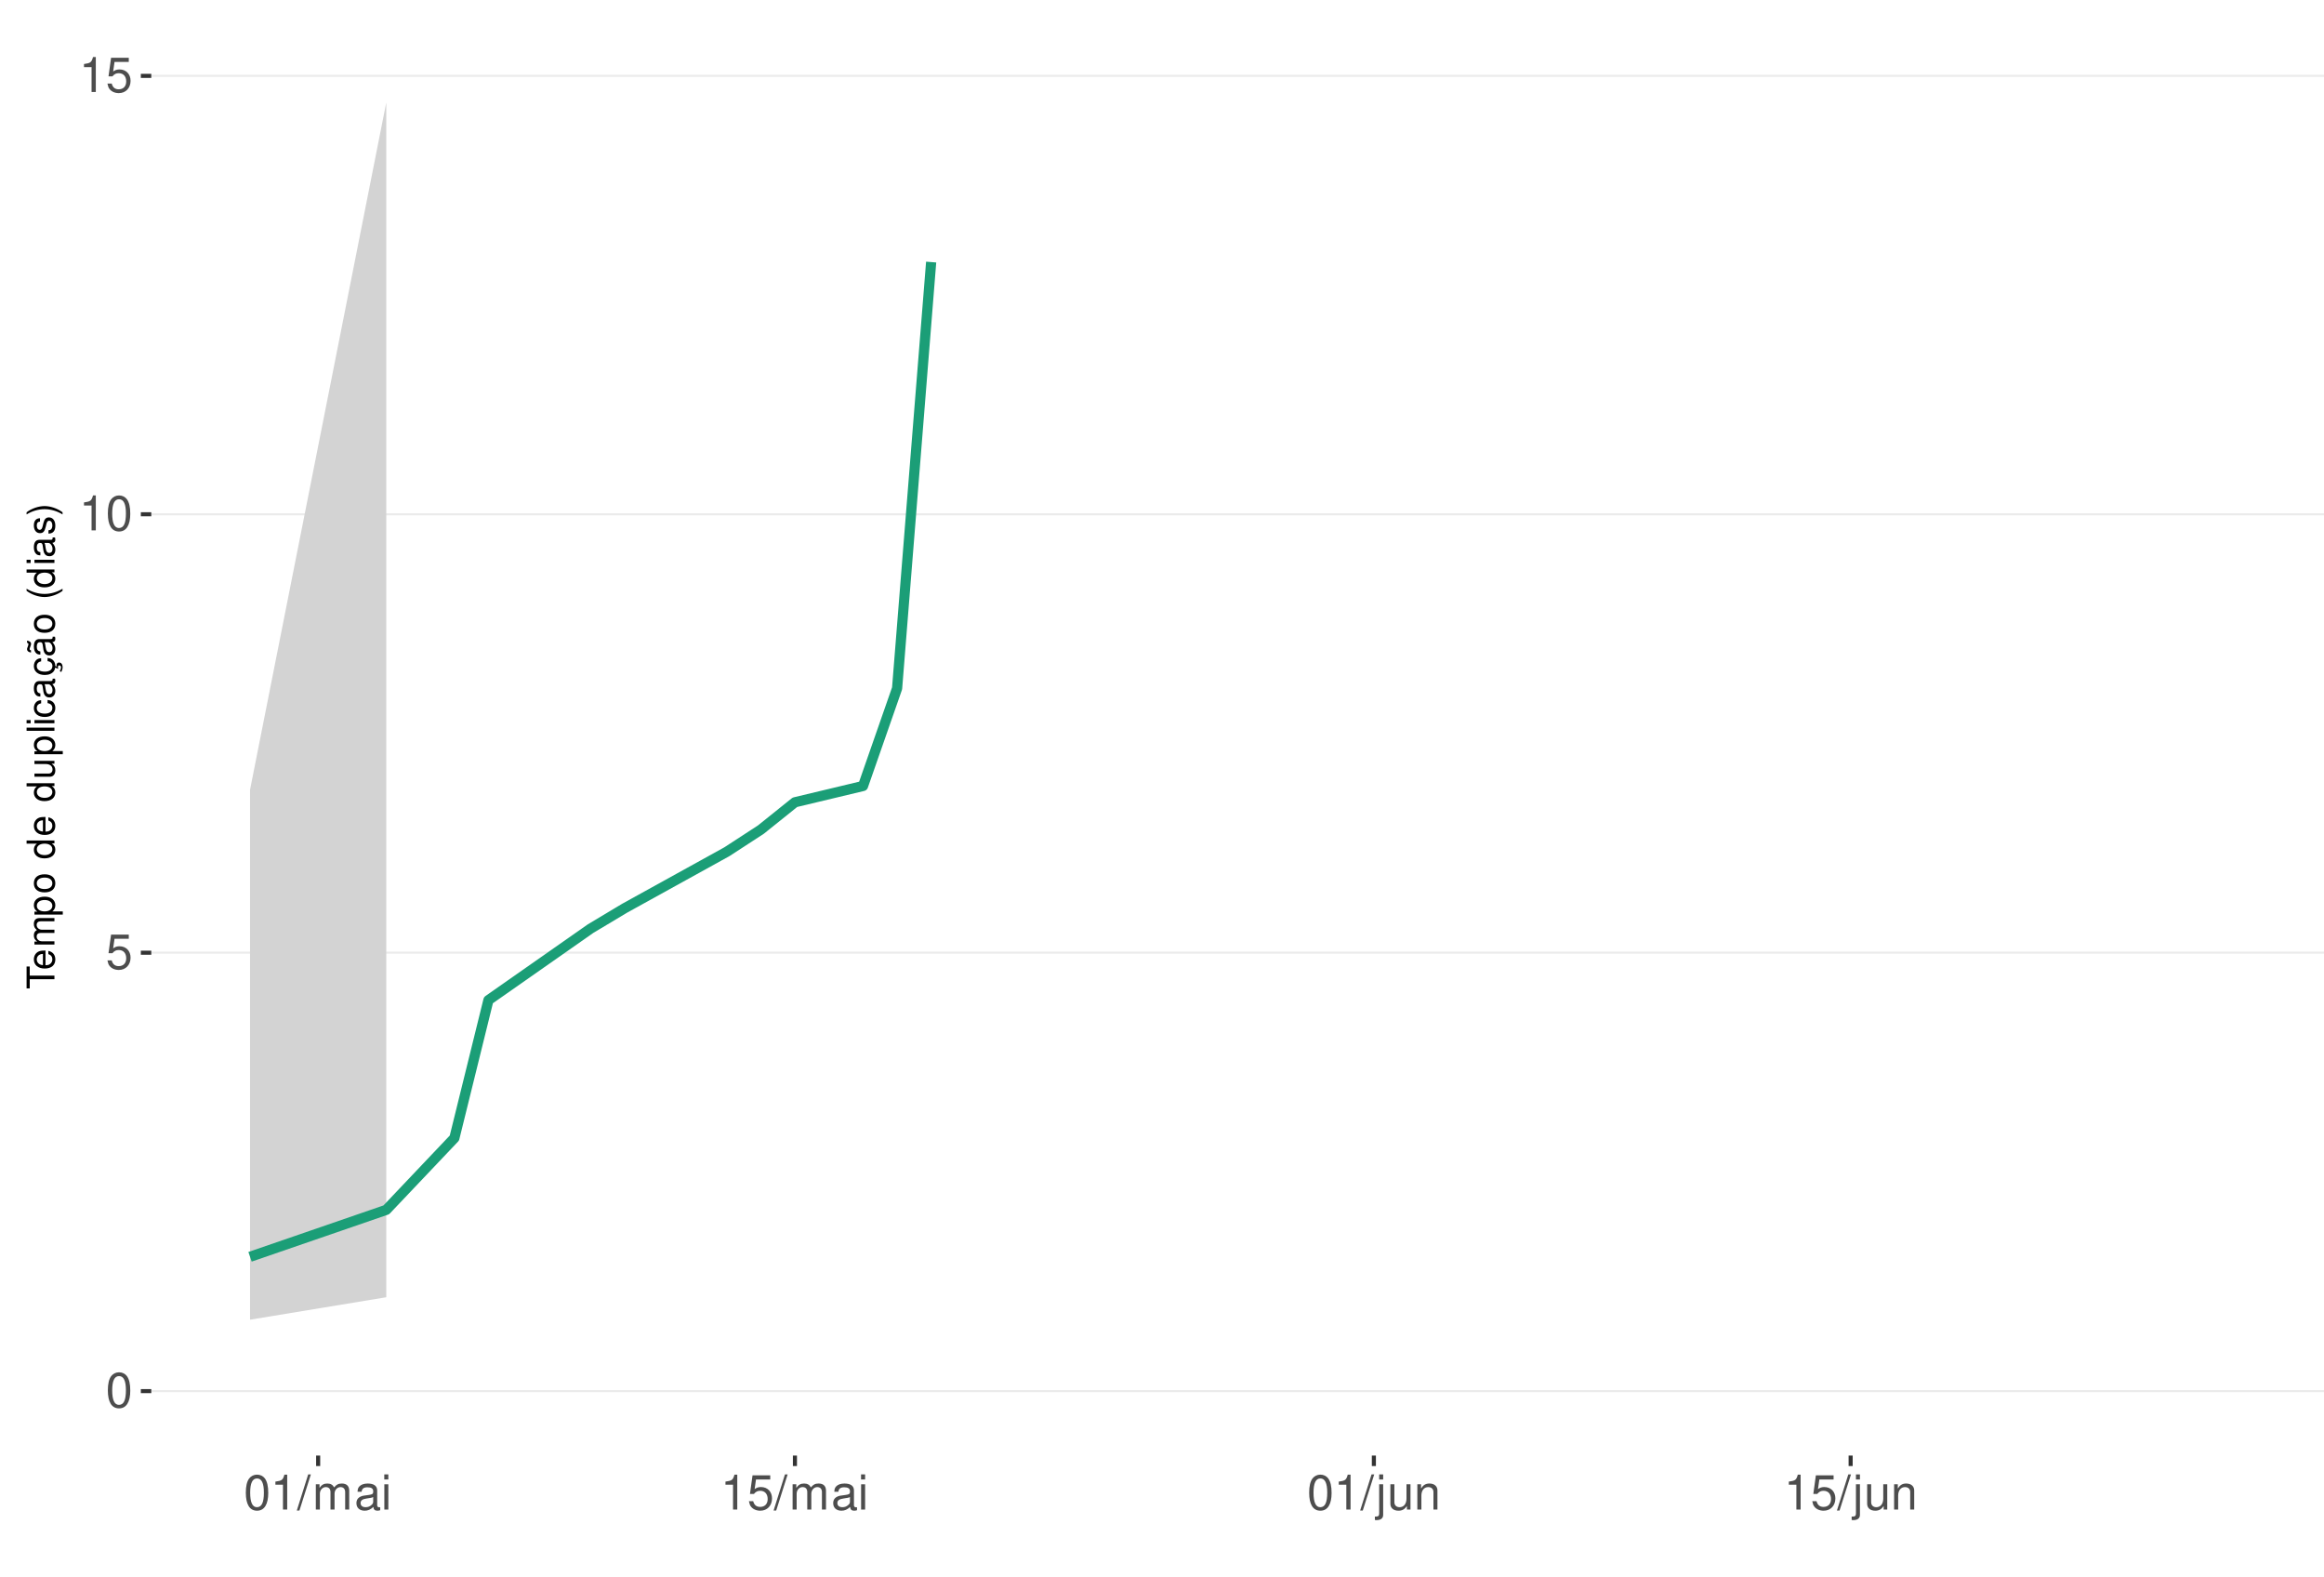
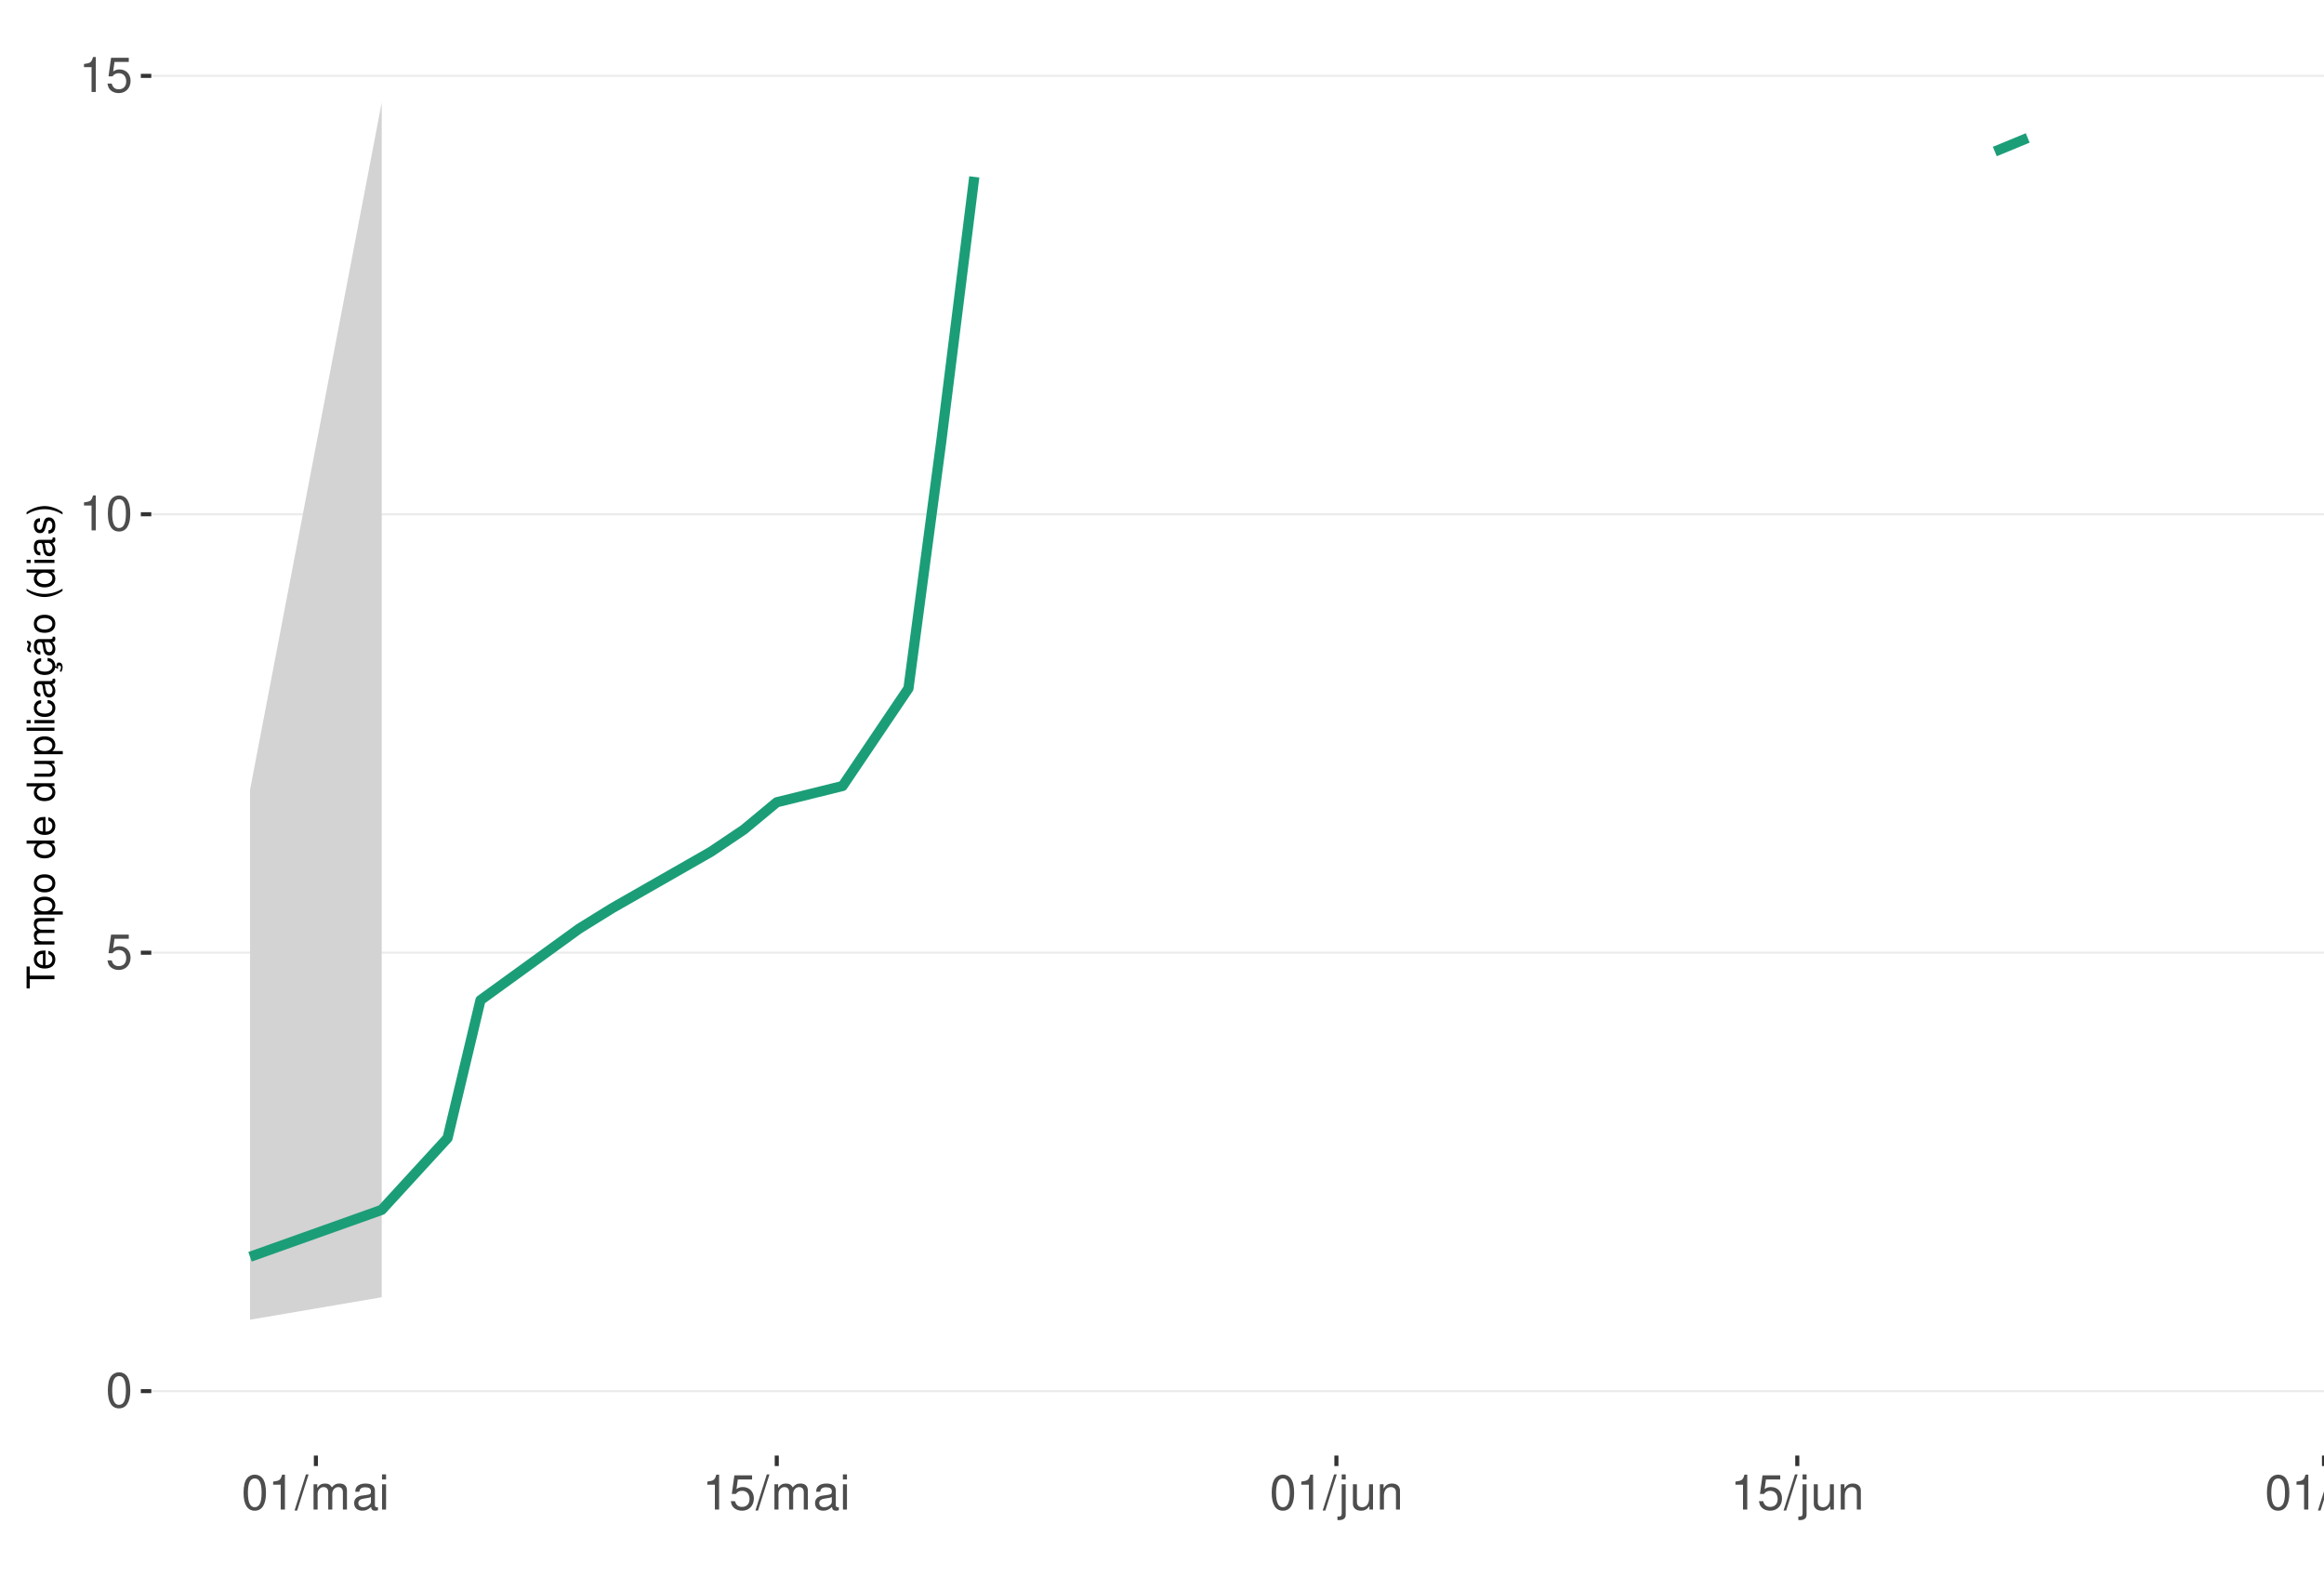
<svg xmlns="http://www.w3.org/2000/svg" xmlns:xlink="http://www.w3.org/1999/xlink" width="609pt" height="413pt" viewBox="0 0 609 413" version="1.1">
  <defs>
    <g>
      <symbol overflow="visible" id="glyph0-0">
        <path style="stroke:none;" d="" />
      </symbol>
      <symbol overflow="visible" id="glyph0-1">
        <path style="stroke:none;" d="M 3.484 -9.156 C 2.641 -9.156 1.891 -8.766 1.422 -8.156 C 0.828 -7.344 0.547 -6.125 0.547 -4.422 C 0.547 -1.344 1.562 0.297 3.484 0.297 C 5.375 0.297 6.422 -1.344 6.422 -4.359 C 6.422 -6.125 6.141 -7.312 5.547 -8.156 C 5.078 -8.781 4.328 -9.156 3.484 -9.156 Z M 3.484 -8.156 C 4.688 -8.156 5.281 -6.938 5.281 -4.453 C 5.281 -1.844 4.703 -0.625 3.453 -0.625 C 2.281 -0.625 1.688 -1.891 1.688 -4.422 C 1.688 -6.938 2.281 -8.156 3.484 -8.156 Z M 3.484 -8.156 " />
      </symbol>
      <symbol overflow="visible" id="glyph0-2">
        <path style="stroke:none;" d="M 6.031 -8.969 L 1.391 -8.969 L 0.719 -4.094 L 1.75 -4.094 C 2.266 -4.703 2.703 -4.922 3.406 -4.922 C 4.609 -4.922 5.359 -4.094 5.359 -2.766 C 5.359 -1.484 4.609 -0.703 3.391 -0.703 C 2.422 -0.703 1.828 -1.188 1.562 -2.203 L 0.438 -2.203 C 0.594 -1.469 0.719 -1.109 0.984 -0.781 C 1.5 -0.094 2.406 0.297 3.422 0.297 C 5.234 0.297 6.5 -1.031 6.5 -2.922 C 6.5 -4.703 5.312 -5.906 3.594 -5.906 C 2.969 -5.906 2.453 -5.75 1.938 -5.359 L 2.297 -7.875 L 6.031 -7.875 Z M 6.031 -8.969 " />
      </symbol>
      <symbol overflow="visible" id="glyph0-3">
        <path style="stroke:none;" d="M 3.281 -6.516 L 3.281 0 L 4.391 0 L 4.391 -9.156 L 3.656 -9.156 C 3.266 -7.75 3.016 -7.562 1.297 -7.328 L 1.297 -6.516 Z M 3.281 -6.516 " />
      </symbol>
      <symbol overflow="visible" id="glyph0-4">
        <path style="stroke:none;" d="M 2.891 -9.219 L -0.094 0.25 L 0.594 0.25 L 3.594 -9.219 Z M 2.891 -9.219 " />
      </symbol>
      <symbol overflow="visible" id="glyph0-5">
        <path style="stroke:none;" d="M 0.891 -6.625 L 0.891 0 L 1.953 0 L 1.953 -4.156 C 1.953 -5.125 2.641 -5.891 3.5 -5.891 C 4.297 -5.891 4.734 -5.422 4.734 -4.562 L 4.734 0 L 5.797 0 L 5.797 -4.156 C 5.797 -5.125 6.5 -5.891 7.359 -5.891 C 8.125 -5.891 8.578 -5.406 8.578 -4.562 L 8.578 0 L 9.641 0 L 9.641 -4.969 C 9.641 -6.156 8.953 -6.828 7.719 -6.828 C 6.828 -6.828 6.297 -6.562 5.688 -5.812 C 5.297 -6.516 4.766 -6.828 3.891 -6.828 C 3.016 -6.828 2.422 -6.5 1.859 -5.688 L 1.859 -6.625 Z M 0.891 -6.625 " />
      </symbol>
      <symbol overflow="visible" id="glyph0-6">
        <path style="stroke:none;" d="M 6.766 -0.625 C 6.656 -0.594 6.609 -0.594 6.547 -0.594 C 6.172 -0.594 5.969 -0.781 5.969 -1.109 L 5.969 -5.016 C 5.969 -6.188 5.109 -6.828 3.484 -6.828 C 2.5 -6.828 1.734 -6.547 1.281 -6.047 C 0.969 -5.703 0.844 -5.328 0.828 -4.672 L 1.891 -4.672 C 1.969 -5.484 2.453 -5.844 3.438 -5.844 C 4.406 -5.844 4.922 -5.5 4.922 -4.859 L 4.922 -4.578 C 4.906 -4.125 4.688 -3.969 3.828 -3.844 C 2.328 -3.656 2.094 -3.609 1.703 -3.438 C 0.922 -3.109 0.531 -2.531 0.531 -1.672 C 0.531 -0.469 1.359 0.297 2.703 0.297 C 3.547 0.297 4.219 0 4.969 -0.688 C 5.031 0 5.359 0.297 6.047 0.297 C 6.281 0.297 6.422 0.266 6.766 0.172 Z M 4.922 -2.094 C 4.922 -1.734 4.828 -1.516 4.5 -1.234 C 4.078 -0.828 3.562 -0.625 2.938 -0.625 C 2.109 -0.625 1.625 -1.031 1.625 -1.703 C 1.625 -2.391 2.094 -2.75 3.234 -2.906 C 4.359 -3.062 4.562 -3.109 4.922 -3.281 Z M 4.922 -2.094 " />
      </symbol>
      <symbol overflow="visible" id="glyph0-7">
        <path style="stroke:none;" d="M 1.891 -6.625 L 0.844 -6.625 L 0.844 0 L 1.891 0 Z M 1.891 -9.219 L 0.828 -9.219 L 0.828 -7.891 L 1.891 -7.891 Z M 1.891 -9.219 " />
      </symbol>
      <symbol overflow="visible" id="glyph0-8">
        <path style="stroke:none;" d="M 0.891 -6.625 L 0.891 0.969 C 0.891 1.625 0.688 1.828 0.031 1.828 C -0.047 1.828 -0.094 1.828 -0.234 1.828 L -0.234 2.719 C -0.094 2.75 -0.031 2.766 0.125 2.766 C 1.312 2.766 1.938 2.297 1.938 1.375 L 1.938 -6.625 Z M 1.938 -9.219 L 0.891 -9.219 L 0.891 -7.891 L 1.938 -7.891 Z M 1.938 -9.219 " />
      </symbol>
      <symbol overflow="visible" id="glyph0-9">
        <path style="stroke:none;" d="M 6.094 0 L 6.094 -6.625 L 5.047 -6.625 L 5.047 -2.875 C 5.047 -1.516 4.344 -0.625 3.234 -0.625 C 2.406 -0.625 1.875 -1.141 1.875 -1.938 L 1.875 -6.625 L 0.828 -6.625 L 0.828 -1.516 C 0.828 -0.422 1.641 0.297 2.938 0.297 C 3.906 0.297 4.531 -0.047 5.156 -0.922 L 5.156 0 Z M 6.094 0 " />
      </symbol>
      <symbol overflow="visible" id="glyph0-10">
        <path style="stroke:none;" d="M 0.891 -6.625 L 0.891 0 L 1.953 0 L 1.953 -3.656 C 1.953 -5.016 2.656 -5.891 3.75 -5.891 C 4.578 -5.891 5.109 -5.391 5.109 -4.594 L 5.109 0 L 6.156 0 L 6.156 -5.016 C 6.156 -6.109 5.344 -6.828 4.062 -6.828 C 3.078 -6.828 2.438 -6.438 1.859 -5.516 L 1.859 -6.625 Z M 0.891 -6.625 " />
+       </symbol>
+       <symbol overflow="visible" id="glyph0-11">
+         <path style="stroke:none;" d="M 1.922 -9.219 L 0.859 -9.219 L 0.859 0 L 1.922 0 Z M 1.922 -9.219 " />
      </symbol>
      <symbol overflow="visible" id="glyph1-0">
        <path style="stroke:none;" d="" />
      </symbol>
      <symbol overflow="visible" id="glyph1-1">
        <path style="stroke:none;" d="M -6.469 -3.547 L -6.469 -5.938 L -7.297 -5.938 L -7.297 -0.203 L -6.469 -0.203 L -6.469 -2.609 L 0 -2.609 L 0 -3.547 Z M -6.469 -3.547 " />
      </symbol>
      <symbol overflow="visible" id="glyph1-2">
        <path style="stroke:none;" d="M -2.344 -5.125 C -3.141 -5.125 -3.625 -5.062 -4.016 -4.922 C -4.875 -4.578 -5.391 -3.781 -5.391 -2.797 C -5.391 -1.344 -4.281 -0.406 -2.547 -0.406 C -0.812 -0.406 0.234 -1.297 0.234 -2.781 C 0.234 -3.984 -0.453 -4.812 -1.594 -5.016 L -1.594 -4.188 C -0.906 -3.953 -0.547 -3.484 -0.547 -2.812 C -0.547 -2.281 -0.781 -1.828 -1.219 -1.547 C -1.516 -1.344 -1.812 -1.281 -2.344 -1.266 Z M -3.016 -1.297 C -3.984 -1.359 -4.625 -1.953 -4.625 -2.797 C -4.625 -3.641 -3.953 -4.234 -3.016 -4.234 Z M -3.016 -1.297 " />
      </symbol>
      <symbol overflow="visible" id="glyph1-3">
        <path style="stroke:none;" d="M -5.234 -0.703 L 0 -0.703 L 0 -1.547 L -3.297 -1.547 C -4.047 -1.547 -4.656 -2.094 -4.656 -2.766 C -4.656 -3.391 -4.281 -3.734 -3.609 -3.734 L 0 -3.734 L 0 -4.578 L -3.297 -4.578 C -4.047 -4.578 -4.656 -5.125 -4.656 -5.812 C -4.656 -6.422 -4.266 -6.781 -3.609 -6.781 L 0 -6.781 L 0 -7.625 L -3.938 -7.625 C -4.875 -7.625 -5.391 -7.078 -5.391 -6.094 C -5.391 -5.406 -5.188 -4.984 -4.594 -4.484 C -5.156 -4.188 -5.391 -3.766 -5.391 -3.078 C -5.391 -2.375 -5.125 -1.906 -4.5 -1.469 L -5.234 -1.469 Z M -5.234 -0.703 " />
      </symbol>
      <symbol overflow="visible" id="glyph1-4">
        <path style="stroke:none;" d="M 2.188 -0.547 L 2.188 -1.375 L -0.547 -1.375 C -0.016 -1.812 0.234 -2.312 0.234 -2.984 C 0.234 -4.344 -0.859 -5.234 -2.531 -5.234 C -4.297 -5.234 -5.391 -4.375 -5.391 -2.984 C -5.391 -2.266 -5.062 -1.703 -4.453 -1.312 L -5.234 -1.312 L -5.234 -0.547 Z M -4.609 -2.844 C -4.609 -3.766 -3.797 -4.359 -2.547 -4.359 C -1.359 -4.359 -0.547 -3.75 -0.547 -2.844 C -0.547 -1.953 -1.344 -1.375 -2.578 -1.375 C -3.812 -1.375 -4.609 -1.953 -4.609 -2.844 Z M -4.609 -2.844 " />
      </symbol>
      <symbol overflow="visible" id="glyph1-5">
        <path style="stroke:none;" d="M -5.391 -2.719 C -5.391 -1.234 -4.344 -0.359 -2.578 -0.359 C -0.812 -0.359 0.234 -1.234 0.234 -2.734 C 0.234 -4.203 -0.812 -5.094 -2.547 -5.094 C -4.359 -5.094 -5.391 -4.234 -5.391 -2.719 Z M -4.625 -2.734 C -4.625 -3.672 -3.844 -4.234 -2.547 -4.234 C -1.312 -4.234 -0.547 -3.656 -0.547 -2.734 C -0.547 -1.797 -1.312 -1.234 -2.578 -1.234 C -3.844 -1.234 -4.625 -1.797 -4.625 -2.734 Z M -4.625 -2.734 " />
      </symbol>
      <symbol overflow="visible" id="glyph1-6">
        <path style="stroke:none;" d="" />
      </symbol>
      <symbol overflow="visible" id="glyph1-7">
        <path style="stroke:none;" d="M -7.297 -4.953 L -7.297 -4.125 L -4.578 -4.125 C -5.109 -3.766 -5.391 -3.203 -5.391 -2.516 C -5.391 -1.156 -4.297 -0.266 -2.625 -0.266 C -0.859 -0.266 0.234 -1.125 0.234 -2.547 C 0.234 -3.266 -0.047 -3.766 -0.688 -4.203 L 0 -4.203 L 0 -4.953 Z M -4.609 -2.656 C -4.609 -3.547 -3.812 -4.125 -2.562 -4.125 C -1.344 -4.125 -0.547 -3.547 -0.547 -2.656 C -0.547 -1.734 -1.359 -1.125 -2.578 -1.125 C -3.797 -1.125 -4.609 -1.734 -4.609 -2.656 Z M -4.609 -2.656 " />
      </symbol>
      <symbol overflow="visible" id="glyph1-8">
        <path style="stroke:none;" d="M 0 -4.812 L -5.234 -4.812 L -5.234 -3.984 L -2.266 -3.984 C -1.203 -3.984 -0.5 -3.438 -0.5 -2.562 C -0.5 -1.906 -0.906 -1.484 -1.531 -1.484 L -5.234 -1.484 L -5.234 -0.656 L -1.203 -0.656 C -0.328 -0.656 0.234 -1.297 0.234 -2.312 C 0.234 -3.094 -0.047 -3.578 -0.734 -4.062 L 0 -4.062 Z M 0 -4.812 " />
      </symbol>
      <symbol overflow="visible" id="glyph1-9">
        <path style="stroke:none;" d="M -7.297 -1.516 L -7.297 -0.688 L 0 -0.688 L 0 -1.516 Z M -7.297 -1.516 " />
      </symbol>
      <symbol overflow="visible" id="glyph1-10">
        <path style="stroke:none;" d="M -5.234 -1.5 L -5.234 -0.672 L 0 -0.672 L 0 -1.5 Z M -7.297 -1.5 L -7.297 -0.656 L -6.234 -0.656 L -6.234 -1.5 Z M -7.297 -1.5 " />
      </symbol>
      <symbol overflow="visible" id="glyph1-11">
        <path style="stroke:none;" d="M -3.484 -4.703 C -3.984 -4.672 -4.312 -4.562 -4.609 -4.359 C -5.094 -4 -5.391 -3.375 -5.391 -2.641 C -5.391 -1.219 -4.266 -0.312 -2.531 -0.312 C -0.844 -0.312 0.234 -1.203 0.234 -2.625 C 0.234 -3.875 -0.516 -4.672 -1.797 -4.766 L -1.797 -3.938 C -0.953 -3.797 -0.547 -3.359 -0.547 -2.656 C -0.547 -1.734 -1.297 -1.188 -2.531 -1.188 C -3.844 -1.188 -4.625 -1.719 -4.625 -2.625 C -4.625 -3.328 -4.203 -3.766 -3.484 -3.875 Z M -3.484 -4.703 " />
      </symbol>
      <symbol overflow="visible" id="glyph1-12">
        <path style="stroke:none;" d="M -0.484 -5.344 C -0.469 -5.266 -0.469 -5.219 -0.469 -5.172 C -0.469 -4.875 -0.625 -4.719 -0.875 -4.719 L -3.953 -4.719 C -4.891 -4.719 -5.391 -4.047 -5.391 -2.75 C -5.391 -1.984 -5.172 -1.375 -4.781 -1.016 C -4.516 -0.766 -4.203 -0.672 -3.688 -0.656 L -3.688 -1.484 C -4.328 -1.562 -4.625 -1.938 -4.625 -2.719 C -4.625 -3.484 -4.344 -3.891 -3.844 -3.891 L -3.625 -3.891 C -3.266 -3.875 -3.125 -3.703 -3.047 -3.016 C -2.891 -1.844 -2.844 -1.656 -2.719 -1.344 C -2.453 -0.734 -2 -0.422 -1.312 -0.422 C -0.375 -0.422 0.234 -1.078 0.234 -2.141 C 0.234 -2.797 0 -3.328 -0.547 -3.922 C 0 -3.984 0.234 -4.234 0.234 -4.781 C 0.234 -4.953 0.203 -5.062 0.141 -5.344 Z M -1.656 -3.891 C -1.375 -3.891 -1.203 -3.812 -0.969 -3.562 C -0.656 -3.219 -0.5 -2.812 -0.5 -2.312 C -0.5 -1.672 -0.812 -1.297 -1.344 -1.297 C -1.891 -1.297 -2.172 -1.656 -2.297 -2.547 C -2.422 -3.438 -2.453 -3.609 -2.594 -3.891 Z M -1.656 -3.891 " />
      </symbol>
      <symbol overflow="visible" id="glyph1-13">
        <path style="stroke:none;" d="M 0.234 -2.641 C 0.234 -3.875 -0.547 -4.703 -1.797 -4.766 L -1.797 -3.938 C -0.953 -3.797 -0.531 -3.359 -0.531 -2.656 C -0.531 -1.734 -1.281 -1.188 -2.516 -1.188 C -3.844 -1.188 -4.625 -1.719 -4.625 -2.625 C -4.625 -3.328 -4.203 -3.766 -3.484 -3.875 L -3.484 -4.703 C -3.984 -4.672 -4.312 -4.562 -4.609 -4.359 C -5.094 -4 -5.391 -3.375 -5.391 -2.641 C -5.391 -1.219 -4.266 -0.312 -2.531 -0.312 C -1.469 -0.312 -0.625 -0.672 -0.156 -1.312 C 0.047 -1.594 0.125 -1.812 0.203 -2.25 L 0.922 -1.938 L 0.984 -2.062 C 0.938 -2.188 0.906 -2.25 0.906 -2.375 C 0.906 -2.656 1.047 -2.828 1.281 -2.828 C 1.547 -2.828 1.734 -2.594 1.734 -2.297 C 1.734 -2.031 1.672 -1.844 1.438 -1.406 L 1.406 -1.312 L 1.812 -1.094 C 2.078 -1.75 2.141 -1.953 2.141 -2.344 C 2.141 -3.109 1.781 -3.578 1.203 -3.578 C 0.781 -3.578 0.547 -3.297 0.547 -2.797 C 0.547 -2.703 0.547 -2.641 0.562 -2.516 Z M 0.234 -2.641 " />
      </symbol>
      <symbol overflow="visible" id="glyph1-14">
        <path style="stroke:none;" d="M -0.484 -5.344 C -0.469 -5.266 -0.469 -5.219 -0.469 -5.172 C -0.469 -4.875 -0.625 -4.719 -0.875 -4.719 L -3.953 -4.719 C -4.891 -4.719 -5.391 -4.047 -5.391 -2.75 C -5.391 -1.984 -5.172 -1.375 -4.781 -1.016 C -4.516 -0.766 -4.203 -0.672 -3.688 -0.656 L -3.688 -1.484 C -4.328 -1.562 -4.625 -1.938 -4.625 -2.719 C -4.625 -3.484 -4.344 -3.891 -3.844 -3.891 L -3.625 -3.891 C -3.266 -3.875 -3.125 -3.703 -3.047 -3.016 C -2.891 -1.844 -2.844 -1.656 -2.719 -1.344 C -2.453 -0.734 -2 -0.422 -1.312 -0.422 C -0.375 -0.422 0.234 -1.078 0.234 -2.141 C 0.234 -2.797 0 -3.328 -0.547 -3.922 C 0 -3.984 0.234 -4.234 0.234 -4.781 C 0.234 -4.953 0.203 -5.062 0.141 -5.344 Z M -1.656 -3.891 C -1.375 -3.891 -1.203 -3.812 -0.969 -3.562 C -0.656 -3.219 -0.5 -2.812 -0.5 -2.312 C -0.5 -1.672 -0.812 -1.297 -1.344 -1.297 C -1.891 -1.297 -2.172 -1.656 -2.297 -2.547 C -2.422 -3.438 -2.453 -3.609 -2.594 -3.891 Z M -7.172 -3.75 C -6.922 -3.672 -6.812 -3.547 -6.812 -3.375 C -6.812 -3.25 -6.875 -2.984 -6.984 -2.734 C -7.156 -2.312 -7.172 -2.25 -7.172 -2.047 C -7.172 -1.594 -6.797 -1.297 -6.141 -1.188 L -6.141 -1.766 C -6.375 -1.812 -6.5 -1.938 -6.5 -2.094 C -6.5 -2.203 -6.469 -2.344 -6.375 -2.578 C -6.156 -3.156 -6.125 -3.234 -6.125 -3.438 C -6.125 -3.922 -6.484 -4.219 -7.172 -4.312 Z M -7.172 -3.75 " />
      </symbol>
      <symbol overflow="visible" id="glyph1-15">
        <path style="stroke:none;" d="M -7.297 -2.359 C -5.984 -1.359 -4.156 -0.734 -2.594 -0.734 C -1.016 -0.734 0.812 -1.359 2.125 -2.359 L 2.125 -2.906 C 0.688 -2.031 -0.984 -1.547 -2.594 -1.547 C -4.188 -1.547 -5.875 -2.031 -7.297 -2.906 Z M -7.297 -2.359 " />
      </symbol>
      <symbol overflow="visible" id="glyph1-16">
        <path style="stroke:none;" d="M -3.781 -4.375 C -4.812 -4.375 -5.391 -3.688 -5.391 -2.484 C -5.391 -1.266 -4.766 -0.469 -3.797 -0.469 C -2.969 -0.469 -2.578 -0.891 -2.281 -2.125 L -2.094 -2.906 C -1.953 -3.484 -1.734 -3.719 -1.375 -3.719 C -0.875 -3.719 -0.547 -3.234 -0.547 -2.5 C -0.547 -2.047 -0.672 -1.672 -0.891 -1.453 C -1.047 -1.328 -1.188 -1.266 -1.562 -1.219 L -1.562 -0.344 C -0.344 -0.375 0.234 -1.062 0.234 -2.438 C 0.234 -3.75 -0.422 -4.594 -1.438 -4.594 C -2.203 -4.594 -2.641 -4.156 -2.891 -3.109 L -3.078 -2.312 C -3.234 -1.625 -3.453 -1.344 -3.828 -1.344 C -4.312 -1.344 -4.625 -1.766 -4.625 -2.453 C -4.625 -3.125 -4.328 -3.484 -3.781 -3.5 Z M -3.781 -4.375 " />
      </symbol>
      <symbol overflow="visible" id="glyph1-17">
        <path style="stroke:none;" d="M 2.125 -0.938 C 0.812 -1.938 -1.016 -2.562 -2.578 -2.562 C -4.156 -2.562 -5.984 -1.938 -7.297 -0.938 L -7.297 -0.375 C -5.859 -1.266 -4.188 -1.75 -2.578 -1.75 C -0.984 -1.75 0.703 -1.266 2.125 -0.375 Z M 2.125 -0.938 " />
      </symbol>
    </g>
    <clipPath id="clip1">
      <path d="M 39.645 9.961 L 609 9.961 L 609 381.328 L 39.645 381.328 Z M 39.645 9.961 " />
    </clipPath>
    <clipPath id="clip2">
      <path d="M 39.645 364 L 609 364 L 609 365 L 39.645 365 Z M 39.645 364 " />
    </clipPath>
    <clipPath id="clip3">
      <path d="M 39.645 249 L 609 249 L 609 250 L 39.645 250 Z M 39.645 249 " />
    </clipPath>
    <clipPath id="clip4">
      <path d="M 39.645 134 L 609 134 L 609 135 L 39.645 135 Z M 39.645 134 " />
    </clipPath>
    <clipPath id="clip5">
      <path d="M 39.645 19 L 609 19 L 609 21 L 39.645 21 Z M 39.645 19 " />
    </clipPath>
  </defs>
  <g id="surface271">
    <rect x="0" y="0" width="609" height="413" style="fill:rgb(100%,100%,100%);fill-opacity:1;stroke:none;" />
    <rect x="0" y="0" width="609" height="413" style="fill:rgb(100%,100%,100%);fill-opacity:1;stroke:none;" />
    <path style="fill:none;stroke-width:1.067;stroke-linecap:round;stroke-linejoin:round;stroke:rgb(100%,100%,100%);stroke-opacity:1;stroke-miterlimit:10;" d="M 0 413 L 609 413 L 609 0 L 0 0 Z M 0 413 " />
    <g clip-path="url(#clip1)" clip-rule="nonzero">
      <path style=" stroke:none;fill-rule:nonzero;fill:rgb(100%,100%,100%);fill-opacity:1;" d="M 39.645 381.328 L 609 381.328 L 609 9.961 L 39.645 9.961 Z M 39.645 381.328 " />
    </g>
    <g clip-path="url(#clip2)" clip-rule="nonzero">
      <path style="fill:none;stroke-width:0.533;stroke-linecap:butt;stroke-linejoin:round;stroke:rgb(92.157%,92.157%,92.157%);stroke-opacity:1;stroke-miterlimit:10;" d="M 39.645 364.449 L 609 364.449 " />
    </g>
    <g clip-path="url(#clip3)" clip-rule="nonzero">
      <path style="fill:none;stroke-width:0.533;stroke-linecap:butt;stroke-linejoin:round;stroke:rgb(92.157%,92.157%,92.157%);stroke-opacity:1;stroke-miterlimit:10;" d="M 39.645 249.59 L 609 249.59 " />
    </g>
    <g clip-path="url(#clip4)" clip-rule="nonzero">
      <path style="fill:none;stroke-width:0.533;stroke-linecap:butt;stroke-linejoin:round;stroke:rgb(92.157%,92.157%,92.157%);stroke-opacity:1;stroke-miterlimit:10;" d="M 39.645 134.73 L 609 134.73 " />
    </g>
    <g clip-path="url(#clip5)" clip-rule="nonzero">
      <path style="fill:none;stroke-width:0.533;stroke-linecap:butt;stroke-linejoin:round;stroke:rgb(92.157%,92.157%,92.157%);stroke-opacity:1;stroke-miterlimit:10;" d="M 39.645 19.875 L 609 19.875 " />
    </g>
-     <path style=" stroke:none;fill-rule:nonzero;fill:rgb(82.745%,82.745%,82.745%);fill-opacity:1;" d="M 65.523 206.906 L 101.223 26.844 L 101.223 339.855 L 65.523 345.738 Z M 65.523 206.906 " />
-     <path style="fill:none;stroke-width:2.667;stroke-linecap:butt;stroke-linejoin:round;stroke:rgb(10.588%,61.961%,46.667%);stroke-opacity:1;stroke-miterlimit:10;" d="M 65.523 329.258 L 101.223 316.961 L 119.07 298.152 L 127.992 262.02 L 154.766 243.277 L 163.691 237.934 L 190.461 223.145 L 199.387 217.34 L 208.309 210.18 L 226.156 205.914 L 235.082 180.34 L 244.008 68.656 " />
+     <path style=" stroke:none;fill-rule:nonzero;fill:rgb(82.745%,82.745%,82.745%);fill-opacity:1;" d="M 65.523 206.906 L 100.031 26.844 L 100.031 339.855 L 65.523 345.738 Z M 65.523 206.906 " />
+     <path style="fill:none;stroke-width:2.667;stroke-linecap:butt;stroke-linejoin:round;stroke:rgb(10.588%,61.961%,46.667%);stroke-opacity:1;stroke-miterlimit:10;" d="M 65.523 329.258 L 100.031 316.961 L 117.285 298.152 L 125.91 262.02 L 151.789 243.277 L 160.418 237.934 L 186.297 223.145 L 194.922 217.34 L 203.551 210.18 L 220.805 205.914 L 238.059 180.34 L 246.684 115.434 L 255.309 46.34 " />
+     <path style="fill:none;stroke-width:2.667;stroke-linecap:butt;stroke-linejoin:round;stroke:rgb(10.588%,61.961%,46.667%);stroke-opacity:1;stroke-miterlimit:10;" d="M 522.734 39.699 L 531.359 36.137 " />
    <g style="fill:rgb(30.196%,30.196%,30.196%);fill-opacity:1;">
      <use xlink:href="#glyph0-1" x="27.715" y="368.671" />
    </g>
    <g style="fill:rgb(30.196%,30.196%,30.196%);fill-opacity:1;">
      <use xlink:href="#glyph0-2" x="27.715" y="253.812" />
    </g>
    <g style="fill:rgb(30.196%,30.196%,30.196%);fill-opacity:1;">
      <use xlink:href="#glyph0-3" x="20.715" y="138.952" />
      <use xlink:href="#glyph0-1" x="27.715" y="138.952" />
    </g>
    <g style="fill:rgb(30.196%,30.196%,30.196%);fill-opacity:1;">
      <use xlink:href="#glyph0-3" x="20.715" y="24.097" />
      <use xlink:href="#glyph0-2" x="27.715" y="24.097" />
    </g>
    <path style="fill:none;stroke-width:1.067;stroke-linecap:butt;stroke-linejoin:round;stroke:rgb(20%,20%,20%);stroke-opacity:1;stroke-miterlimit:10;" d="M 36.906 364.449 L 39.645 364.449 " />
    <path style="fill:none;stroke-width:1.067;stroke-linecap:butt;stroke-linejoin:round;stroke:rgb(20%,20%,20%);stroke-opacity:1;stroke-miterlimit:10;" d="M 36.906 249.59 L 39.645 249.59 " />
    <path style="fill:none;stroke-width:1.067;stroke-linecap:butt;stroke-linejoin:round;stroke:rgb(20%,20%,20%);stroke-opacity:1;stroke-miterlimit:10;" d="M 36.906 134.73 L 39.645 134.73 " />
    <path style="fill:none;stroke-width:1.067;stroke-linecap:butt;stroke-linejoin:round;stroke:rgb(20%,20%,20%);stroke-opacity:1;stroke-miterlimit:10;" d="M 36.906 19.875 L 39.645 19.875 " />
-     <path style="fill:none;stroke-width:1.067;stroke-linecap:butt;stroke-linejoin:round;stroke:rgb(20%,20%,20%);stroke-opacity:1;stroke-miterlimit:10;" d="M 83.371 384.07 L 83.371 381.328 " />
-     <path style="fill:none;stroke-width:1.067;stroke-linecap:butt;stroke-linejoin:round;stroke:rgb(20%,20%,20%);stroke-opacity:1;stroke-miterlimit:10;" d="M 208.309 384.07 L 208.309 381.328 " />
-     <path style="fill:none;stroke-width:1.067;stroke-linecap:butt;stroke-linejoin:round;stroke:rgb(20%,20%,20%);stroke-opacity:1;stroke-miterlimit:10;" d="M 360.02 384.07 L 360.02 381.328 " />
-     <path style="fill:none;stroke-width:1.067;stroke-linecap:butt;stroke-linejoin:round;stroke:rgb(20%,20%,20%);stroke-opacity:1;stroke-miterlimit:10;" d="M 484.957 384.07 L 484.957 381.328 " />
-     <g style="fill:rgb(30.196%,30.196%,30.196%);fill-opacity:1;">
-       <use xlink:href="#glyph0-1" x="63.871" y="395.483" />
-       <use xlink:href="#glyph0-3" x="70.871" y="395.483" />
-       <use xlink:href="#glyph0-4" x="77.871" y="395.483" />
-       <use xlink:href="#glyph0-5" x="81.871" y="395.483" />
-       <use xlink:href="#glyph0-6" x="92.871" y="395.483" />
-       <use xlink:href="#glyph0-7" x="99.871" y="395.483" />
-     </g>
-     <g style="fill:rgb(30.196%,30.196%,30.196%);fill-opacity:1;">
-       <use xlink:href="#glyph0-3" x="188.809" y="395.483" />
-       <use xlink:href="#glyph0-2" x="195.809" y="395.483" />
-       <use xlink:href="#glyph0-4" x="202.809" y="395.483" />
-       <use xlink:href="#glyph0-5" x="206.809" y="395.483" />
-       <use xlink:href="#glyph0-6" x="217.809" y="395.483" />
-       <use xlink:href="#glyph0-7" x="224.809" y="395.483" />
-     </g>
-     <g style="fill:rgb(30.196%,30.196%,30.196%);fill-opacity:1;">
-       <use xlink:href="#glyph0-1" x="342.52" y="395.483" />
-       <use xlink:href="#glyph0-3" x="349.52" y="395.483" />
-       <use xlink:href="#glyph0-4" x="356.52" y="395.483" />
-       <use xlink:href="#glyph0-8" x="360.52" y="395.483" />
-       <use xlink:href="#glyph0-9" x="363.52" y="395.483" />
-       <use xlink:href="#glyph0-10" x="370.52" y="395.483" />
-     </g>
-     <g style="fill:rgb(30.196%,30.196%,30.196%);fill-opacity:1;">
-       <use xlink:href="#glyph0-3" x="467.457" y="395.483" />
-       <use xlink:href="#glyph0-2" x="474.457" y="395.483" />
-       <use xlink:href="#glyph0-4" x="481.457" y="395.483" />
-       <use xlink:href="#glyph0-8" x="485.457" y="395.483" />
-       <use xlink:href="#glyph0-9" x="488.457" y="395.483" />
-       <use xlink:href="#glyph0-10" x="495.457" y="395.483" />
+     <path style="fill:none;stroke-width:1.067;stroke-linecap:butt;stroke-linejoin:round;stroke:rgb(20%,20%,20%);stroke-opacity:1;stroke-miterlimit:10;" d="M 82.777 384.07 L 82.777 381.328 " />
+     <path style="fill:none;stroke-width:1.067;stroke-linecap:butt;stroke-linejoin:round;stroke:rgb(20%,20%,20%);stroke-opacity:1;stroke-miterlimit:10;" d="M 203.551 384.07 L 203.551 381.328 " />
+     <path style="fill:none;stroke-width:1.067;stroke-linecap:butt;stroke-linejoin:round;stroke:rgb(20%,20%,20%);stroke-opacity:1;stroke-miterlimit:10;" d="M 350.203 384.07 L 350.203 381.328 " />
+     <path style="fill:none;stroke-width:1.067;stroke-linecap:butt;stroke-linejoin:round;stroke:rgb(20%,20%,20%);stroke-opacity:1;stroke-miterlimit:10;" d="M 470.973 384.07 L 470.973 381.328 " />
+     <path style="fill:none;stroke-width:1.067;stroke-linecap:butt;stroke-linejoin:round;stroke:rgb(20%,20%,20%);stroke-opacity:1;stroke-miterlimit:10;" d="M 609 384.07 L 609 381.328 " />
+     <g style="fill:rgb(30.196%,30.196%,30.196%);fill-opacity:1;">
+       <use xlink:href="#glyph0-1" x="63.277" y="395.483" />
+       <use xlink:href="#glyph0-3" x="70.277" y="395.483" />
+       <use xlink:href="#glyph0-4" x="77.277" y="395.483" />
+       <use xlink:href="#glyph0-5" x="81.277" y="395.483" />
+       <use xlink:href="#glyph0-6" x="92.277" y="395.483" />
+       <use xlink:href="#glyph0-7" x="99.277" y="395.483" />
+     </g>
+     <g style="fill:rgb(30.196%,30.196%,30.196%);fill-opacity:1;">
+       <use xlink:href="#glyph0-3" x="184.051" y="395.483" />
+       <use xlink:href="#glyph0-2" x="191.051" y="395.483" />
+       <use xlink:href="#glyph0-4" x="198.051" y="395.483" />
+       <use xlink:href="#glyph0-5" x="202.051" y="395.483" />
+       <use xlink:href="#glyph0-6" x="213.051" y="395.483" />
+       <use xlink:href="#glyph0-7" x="220.051" y="395.483" />
+     </g>
+     <g style="fill:rgb(30.196%,30.196%,30.196%);fill-opacity:1;">
+       <use xlink:href="#glyph0-1" x="332.703" y="395.483" />
+       <use xlink:href="#glyph0-3" x="339.703" y="395.483" />
+       <use xlink:href="#glyph0-4" x="346.703" y="395.483" />
+       <use xlink:href="#glyph0-8" x="350.703" y="395.483" />
+       <use xlink:href="#glyph0-9" x="353.703" y="395.483" />
+       <use xlink:href="#glyph0-10" x="360.703" y="395.483" />
+     </g>
+     <g style="fill:rgb(30.196%,30.196%,30.196%);fill-opacity:1;">
+       <use xlink:href="#glyph0-3" x="453.473" y="395.483" />
+       <use xlink:href="#glyph0-2" x="460.473" y="395.483" />
+       <use xlink:href="#glyph0-4" x="467.473" y="395.483" />
+       <use xlink:href="#glyph0-8" x="471.473" y="395.483" />
+       <use xlink:href="#glyph0-9" x="474.473" y="395.483" />
+       <use xlink:href="#glyph0-10" x="481.473" y="395.483" />
+     </g>
+     <g style="fill:rgb(30.196%,30.196%,30.196%);fill-opacity:1;">
+       <use xlink:href="#glyph0-1" x="593.5" y="395.483" />
+       <use xlink:href="#glyph0-3" x="600.5" y="395.483" />
+       <use xlink:href="#glyph0-4" x="607.5" y="395.483" />
+       <use xlink:href="#glyph0-8" x="611.5" y="395.483" />
+       <use xlink:href="#glyph0-9" x="614.5" y="395.483" />
+       <use xlink:href="#glyph0-11" x="621.5" y="395.483" />
    </g>
    <g style="fill:rgb(0%,0%,0%);fill-opacity:1;">
      <use xlink:href="#glyph1-1" x="14.263" y="259.145" />
      <use xlink:href="#glyph1-2" x="14.263" y="254.145" />
      <use xlink:href="#glyph1-3" x="14.263" y="248.145" />
      <use xlink:href="#glyph1-4" x="14.263" y="240.145" />
      <use xlink:href="#glyph1-5" x="14.263" y="234.145" />
      <use xlink:href="#glyph1-6" x="14.263" y="228.145" />
      <use xlink:href="#glyph1-7" x="14.263" y="225.145" />
      <use xlink:href="#glyph1-2" x="14.263" y="219.145" />
      <use xlink:href="#glyph1-6" x="14.263" y="213.145" />
      <use xlink:href="#glyph1-7" x="14.263" y="210.145" />
      <use xlink:href="#glyph1-8" x="14.263" y="204.145" />
      <use xlink:href="#glyph1-4" x="14.263" y="198.145" />
      <use xlink:href="#glyph1-9" x="14.263" y="192.145" />
      <use xlink:href="#glyph1-10" x="14.263" y="190.145" />
      <use xlink:href="#glyph1-11" x="14.263" y="188.145" />
      <use xlink:href="#glyph1-12" x="14.263" y="183.145" />
      <use xlink:href="#glyph1-13" x="14.263" y="177.145" />
      <use xlink:href="#glyph1-14" x="14.263" y="172.145" />
      <use xlink:href="#glyph1-5" x="14.263" y="166.145" />
      <use xlink:href="#glyph1-6" x="14.263" y="160.145" />
      <use xlink:href="#glyph1-15" x="14.263" y="157.145" />
      <use xlink:href="#glyph1-7" x="14.263" y="154.145" />
      <use xlink:href="#glyph1-10" x="14.263" y="148.145" />
      <use xlink:href="#glyph1-12" x="14.263" y="146.145" />
      <use xlink:href="#glyph1-16" x="14.263" y="140.145" />
      <use xlink:href="#glyph1-17" x="14.263" y="135.145" />
    </g>
  </g>
</svg>
